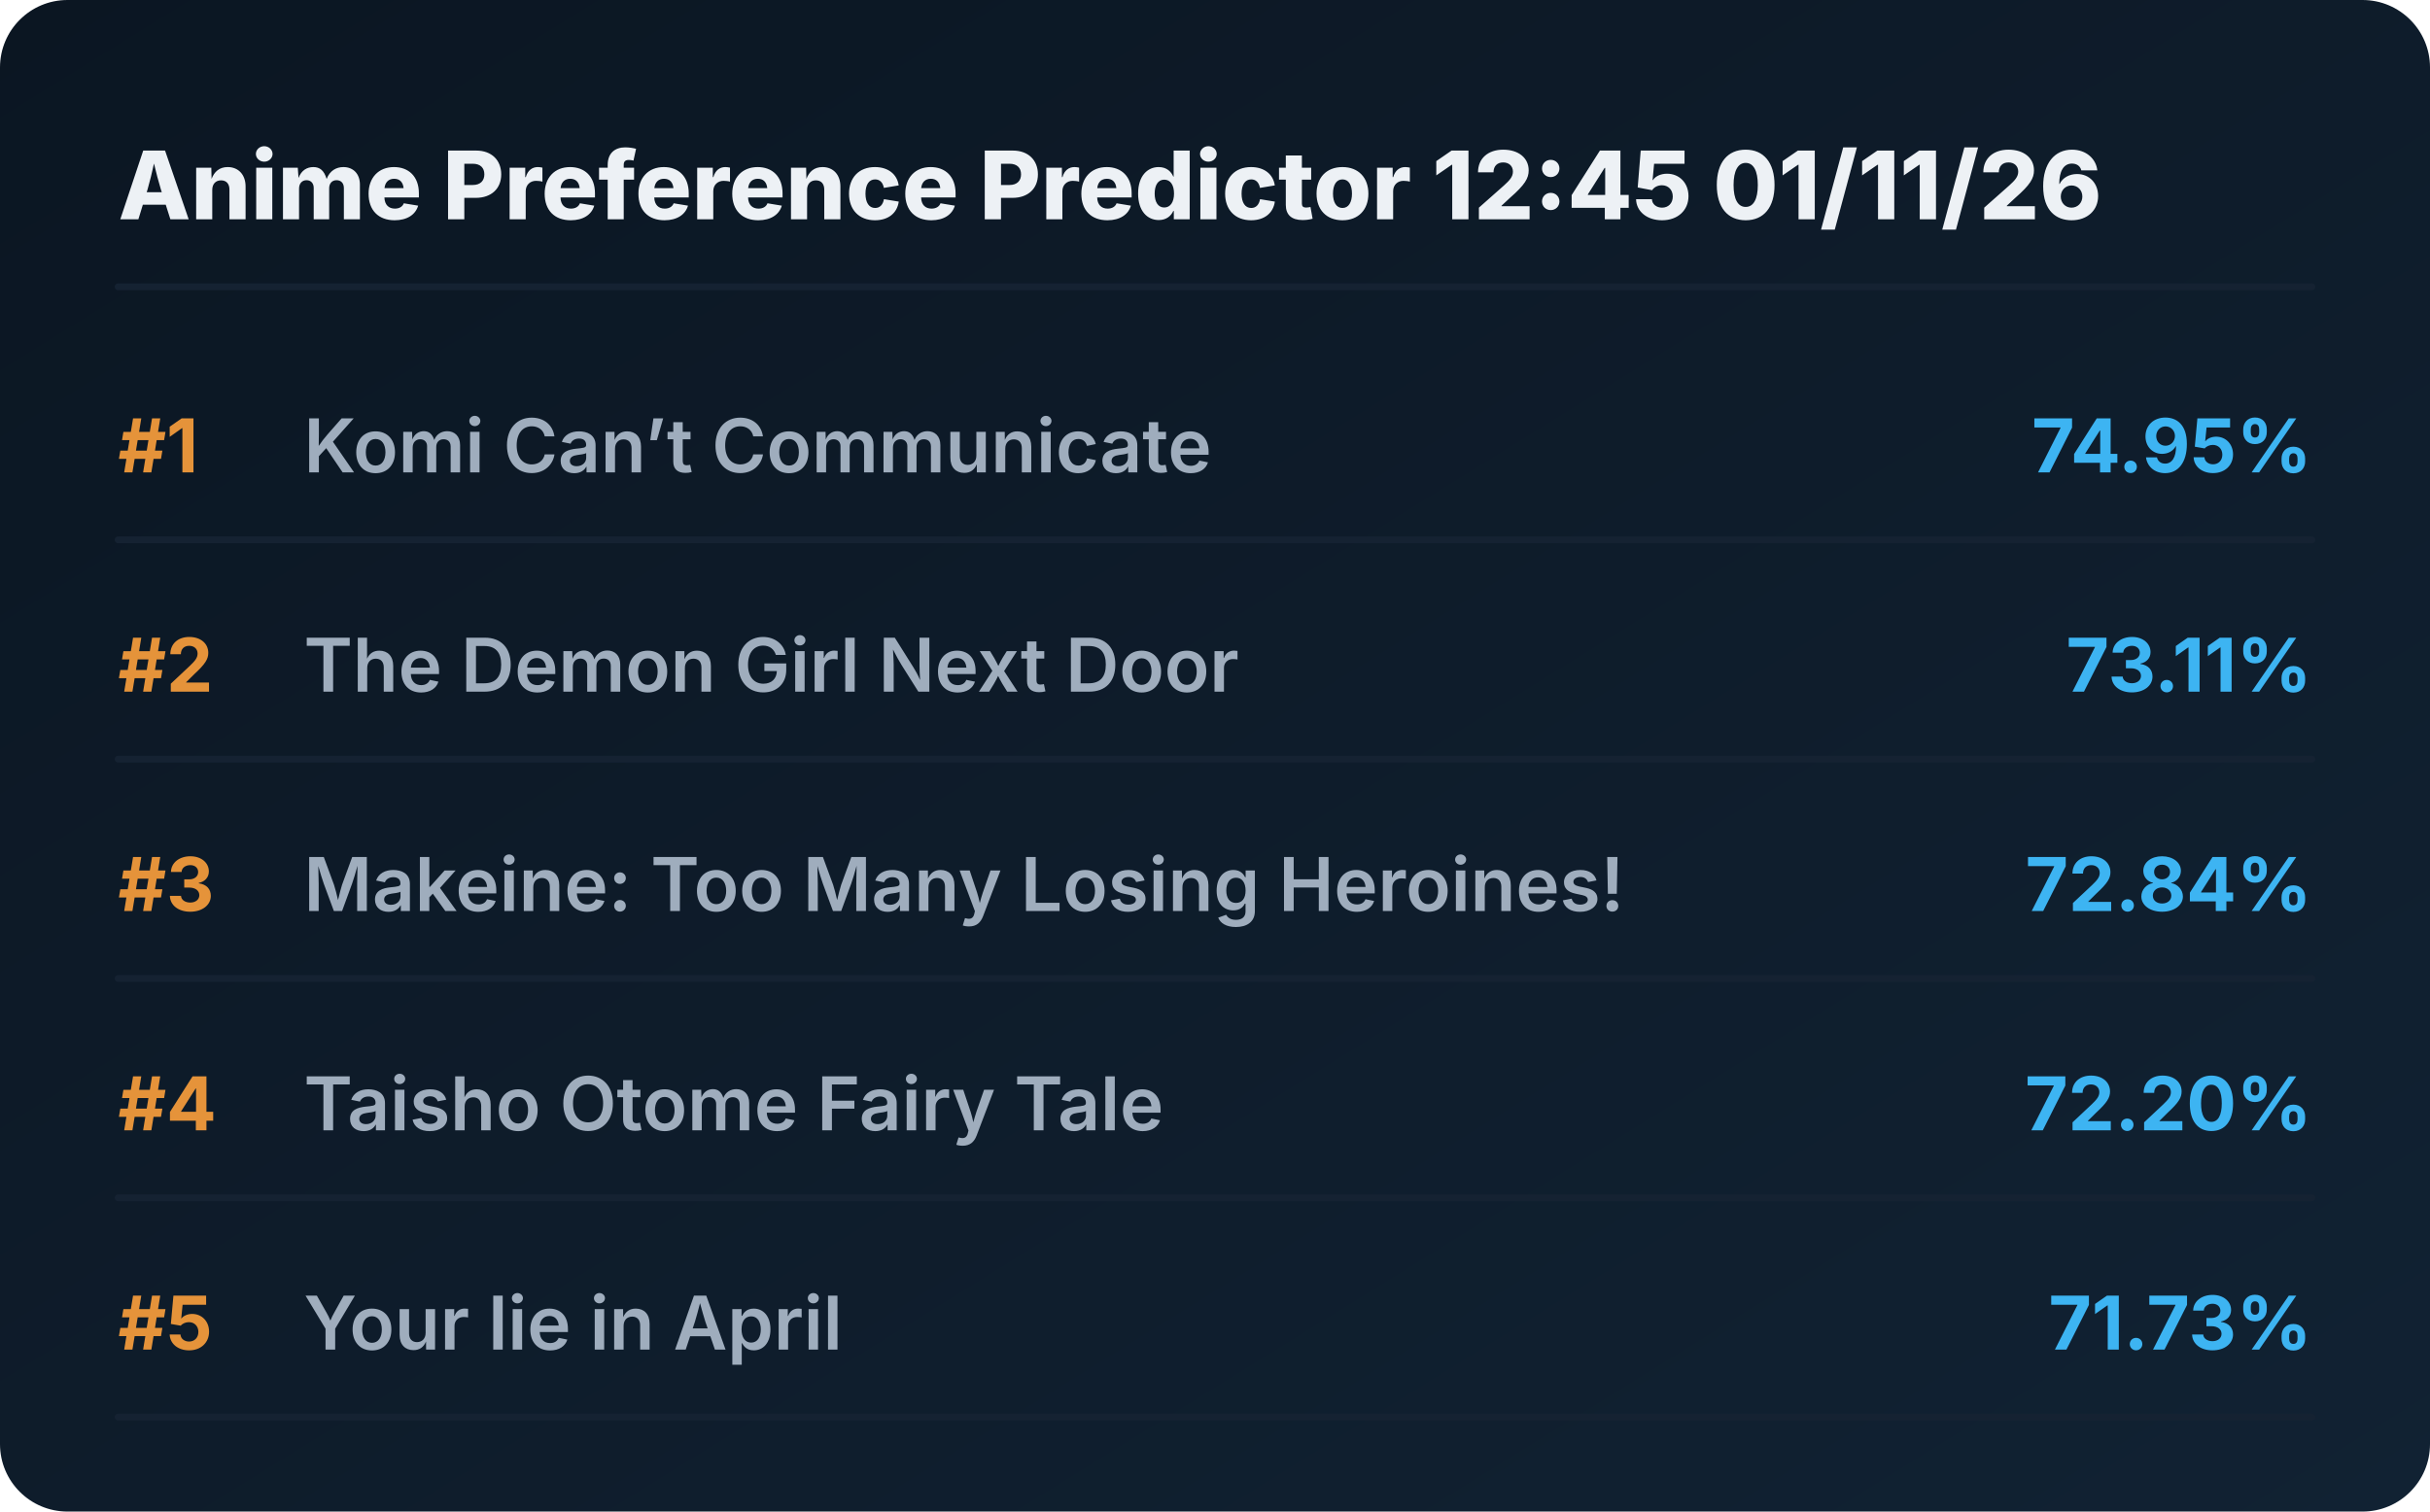
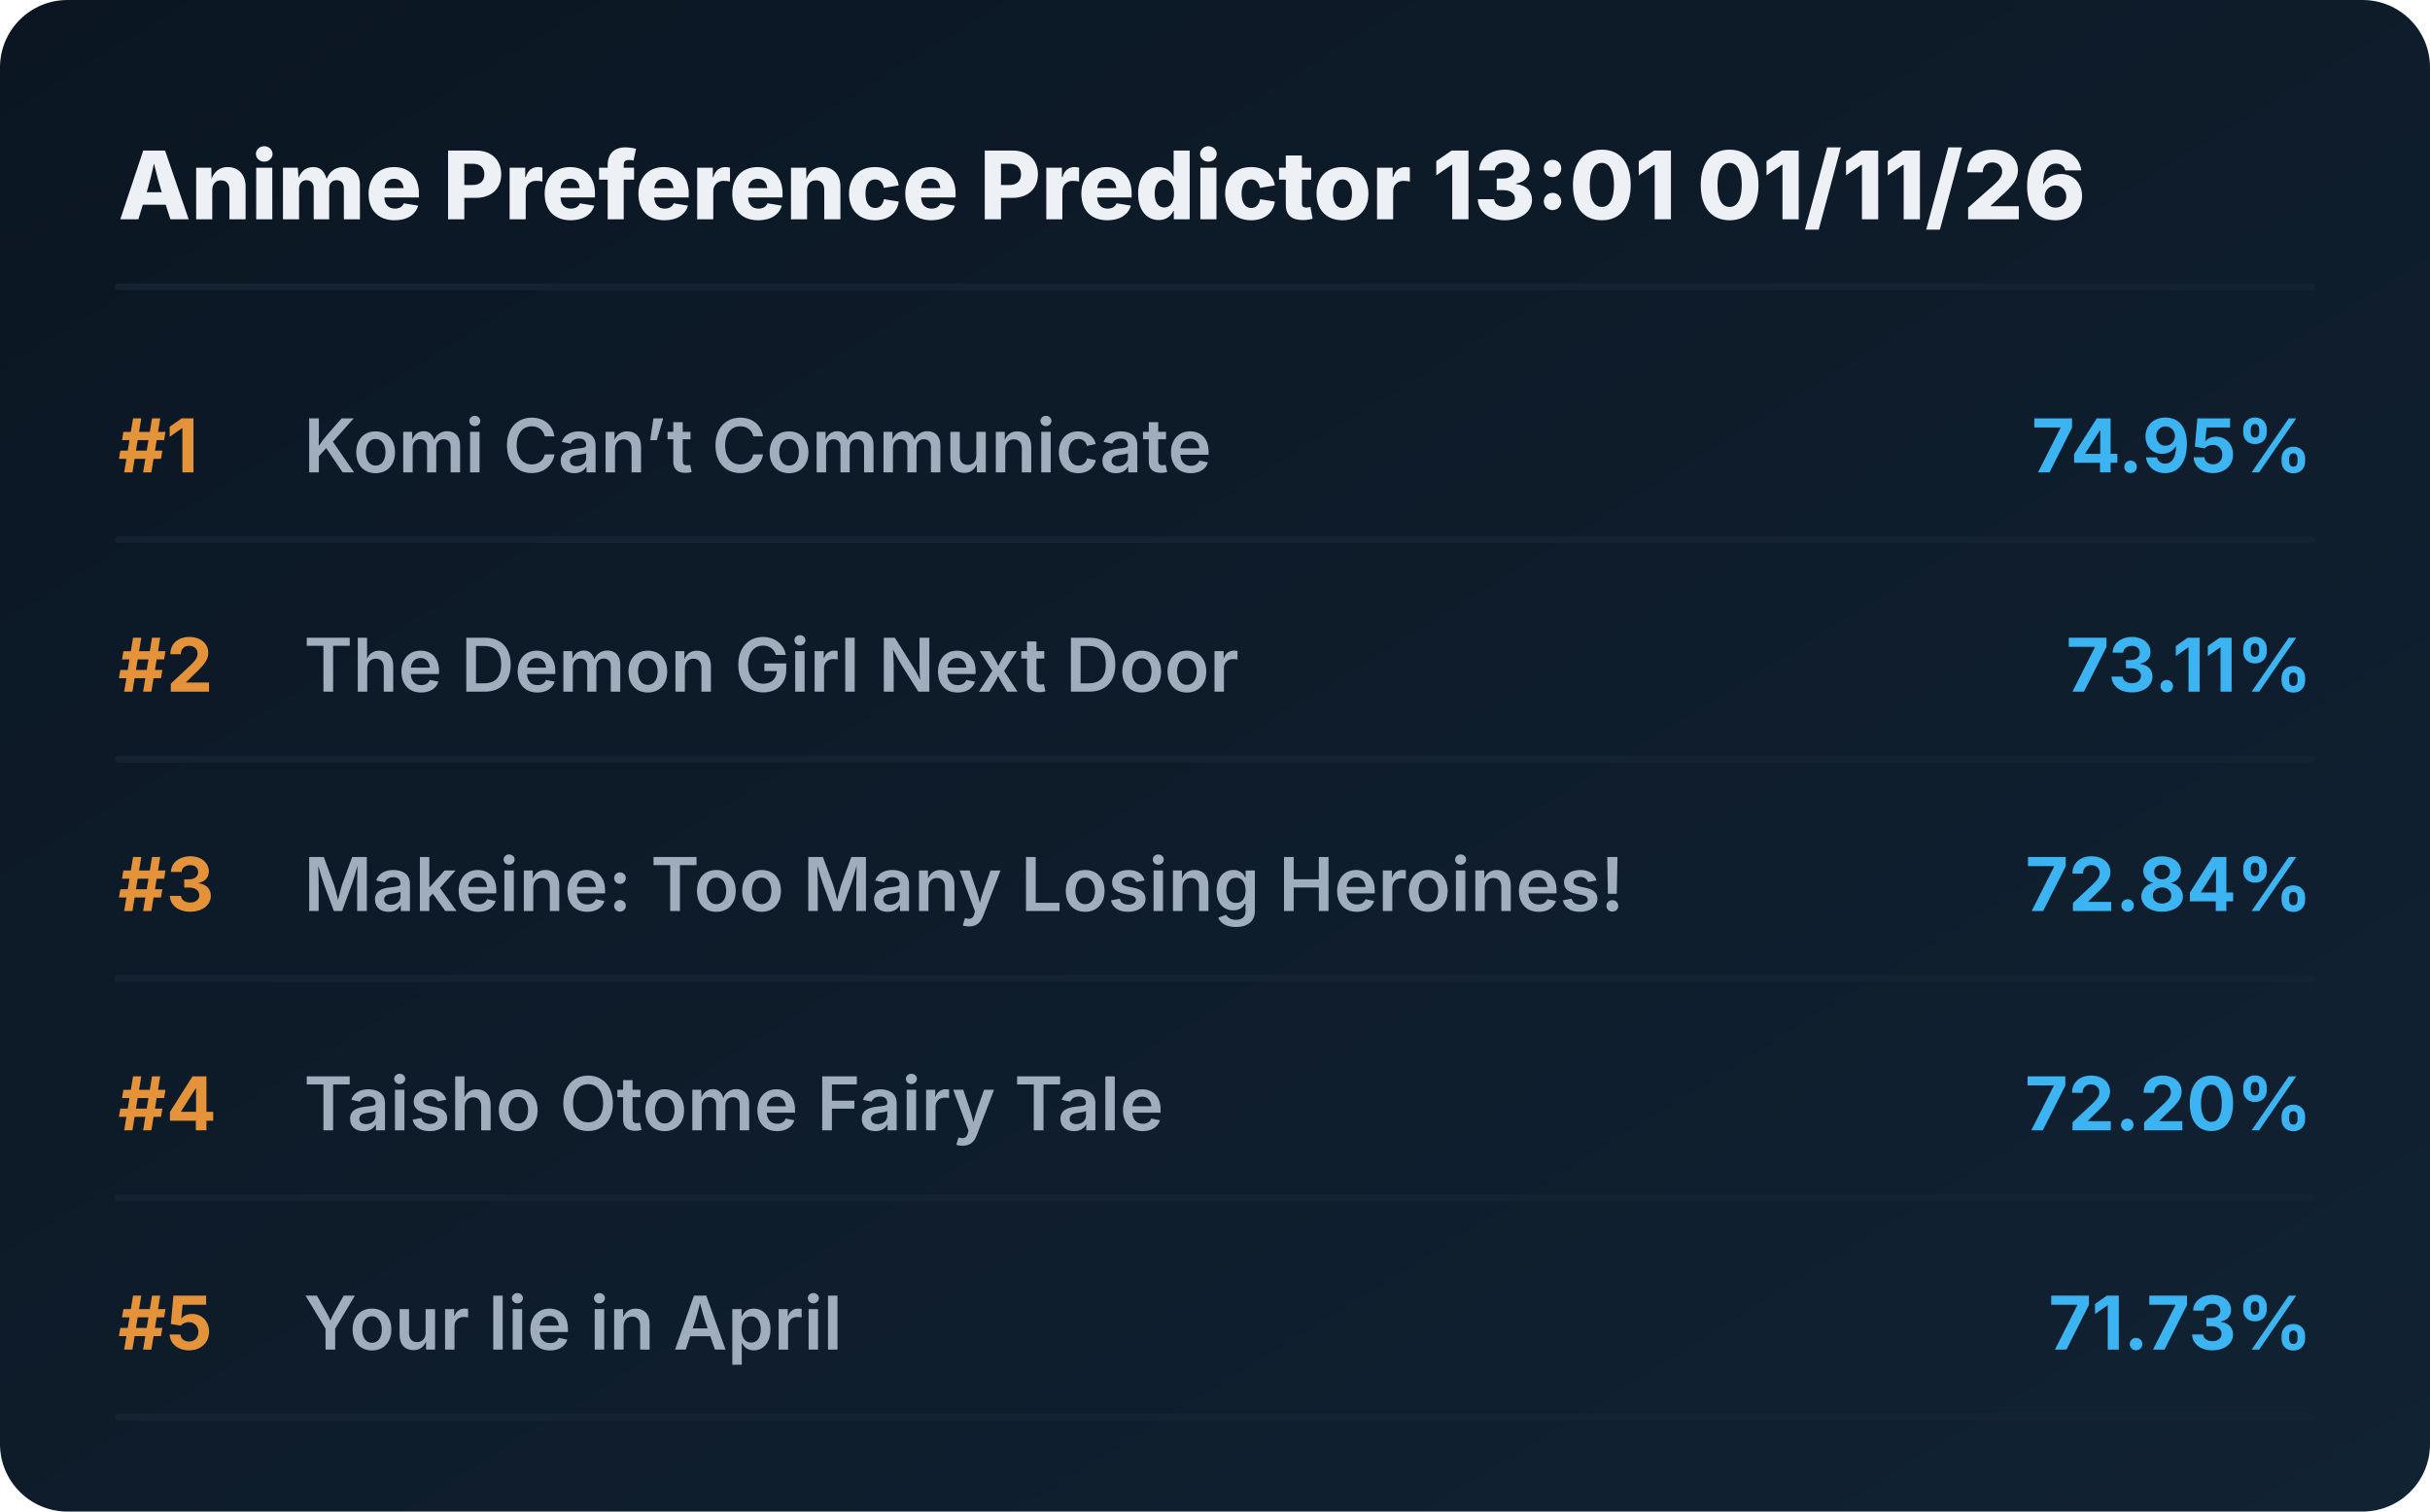
<svg xmlns="http://www.w3.org/2000/svg" viewBox="0 0 720 448" preserveAspectRatio="xMidYMid meet" style="width: 100%; height: auto; max-width: 720px;">
  <defs>
    <linearGradient id="boxGrad" x1="0%" y1="0%" x2="100%" y2="100%">
      <stop offset="0%" stop-color="#0b1622" />
      <stop offset="100%" stop-color="#112233" />
    </linearGradient>
    <clipPath id="titleClip">
      <rect x="90" y="0" width="510" height="100%" />
    </clipPath>
  </defs>
  <style>
    .bg { fill: url(#boxGrad); rx: 20px; }
    .header { font-family: 'Overpass', 'Inter', system-ui, sans-serif; font-weight: 800; font-size: 28px; fill: #edf1f5; }
    .rank { font-family: 'Overpass', 'Inter', system-ui, sans-serif; font-weight: 700; font-size: 22px; fill: #e5933a; }
    .title { font-family: 'Overpass', 'Inter', system-ui, sans-serif; font-weight: 600; font-size: 22px; fill: #9fadbd; }
    .score { font-family: 'Overpass', 'Inter', system-ui, sans-serif; font-weight: 700; font-size: 22px; fill: #3db4f2; }
    .line { stroke: #152232; stroke-width: 2; stroke-linecap: round; }
  </style>
  <rect class="bg" width="720" height="448" />
-   <text x="35" y="65" class="header">Anime Preference Predictor 12:45 01/11/26</text>
+   <text x="35" y="65" class="header">Anime Preference Predictor 13:01 01/11/26</text>
  <line x1="35" y1="85" x2="685" y2="85" class="line" />
  <g transform="translate(0, 0)">
    <text x="35" y="140" class="rank">#1</text>
    <text x="90" y="140" class="title">Komi Can’t Communicate</text>
    <text x="685" y="140" class="score" text-anchor="end">74.95%</text>
    <line x1="35" y1="160" x2="685" y2="160" class="line" />
  </g>
  <g transform="translate(0, 65)">
    <text x="35" y="140" class="rank">#2</text>
    <text x="90" y="140" class="title">The Demon Girl Next Door</text>
    <text x="685" y="140" class="score" text-anchor="end">73.11%</text>
    <line x1="35" y1="160" x2="685" y2="160" class="line" />
  </g>
  <g transform="translate(0, 130)">
    <text x="35" y="140" class="rank">#3</text>
    <text x="90" y="140" class="title">Makeine: Too Many Losing Heroines!</text>
    <text x="685" y="140" class="score" text-anchor="end">72.84%</text>
    <line x1="35" y1="160" x2="685" y2="160" class="line" />
  </g>
  <g transform="translate(0, 195)">
    <text x="35" y="140" class="rank">#4</text>
    <text x="90" y="140" class="title">Taisho Otome Fairy Tale</text>
    <text x="685" y="140" class="score" text-anchor="end">72.20%</text>
    <line x1="35" y1="160" x2="685" y2="160" class="line" />
  </g>
  <g transform="translate(0, 260)">
    <text x="35" y="140" class="rank">#5</text>
    <text x="90" y="140" class="title">Your lie in April</text>
    <text x="685" y="140" class="score" text-anchor="end">71.73%</text>
    <line x1="35" y1="160" x2="685" y2="160" class="line" />
  </g>
</svg>
